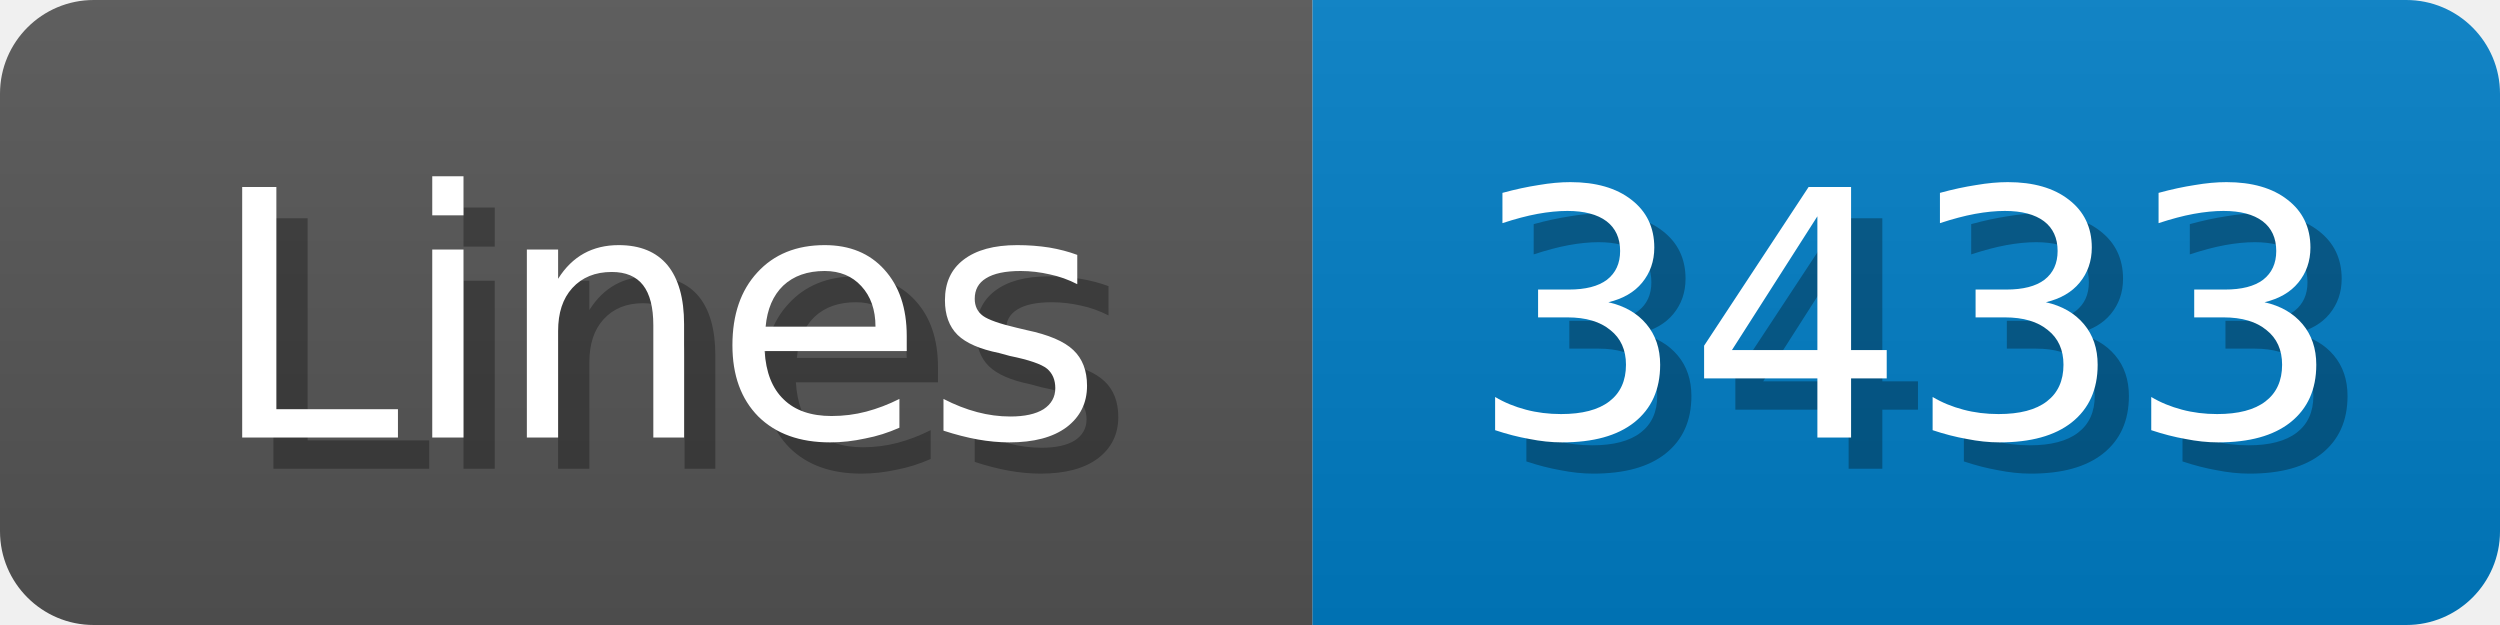
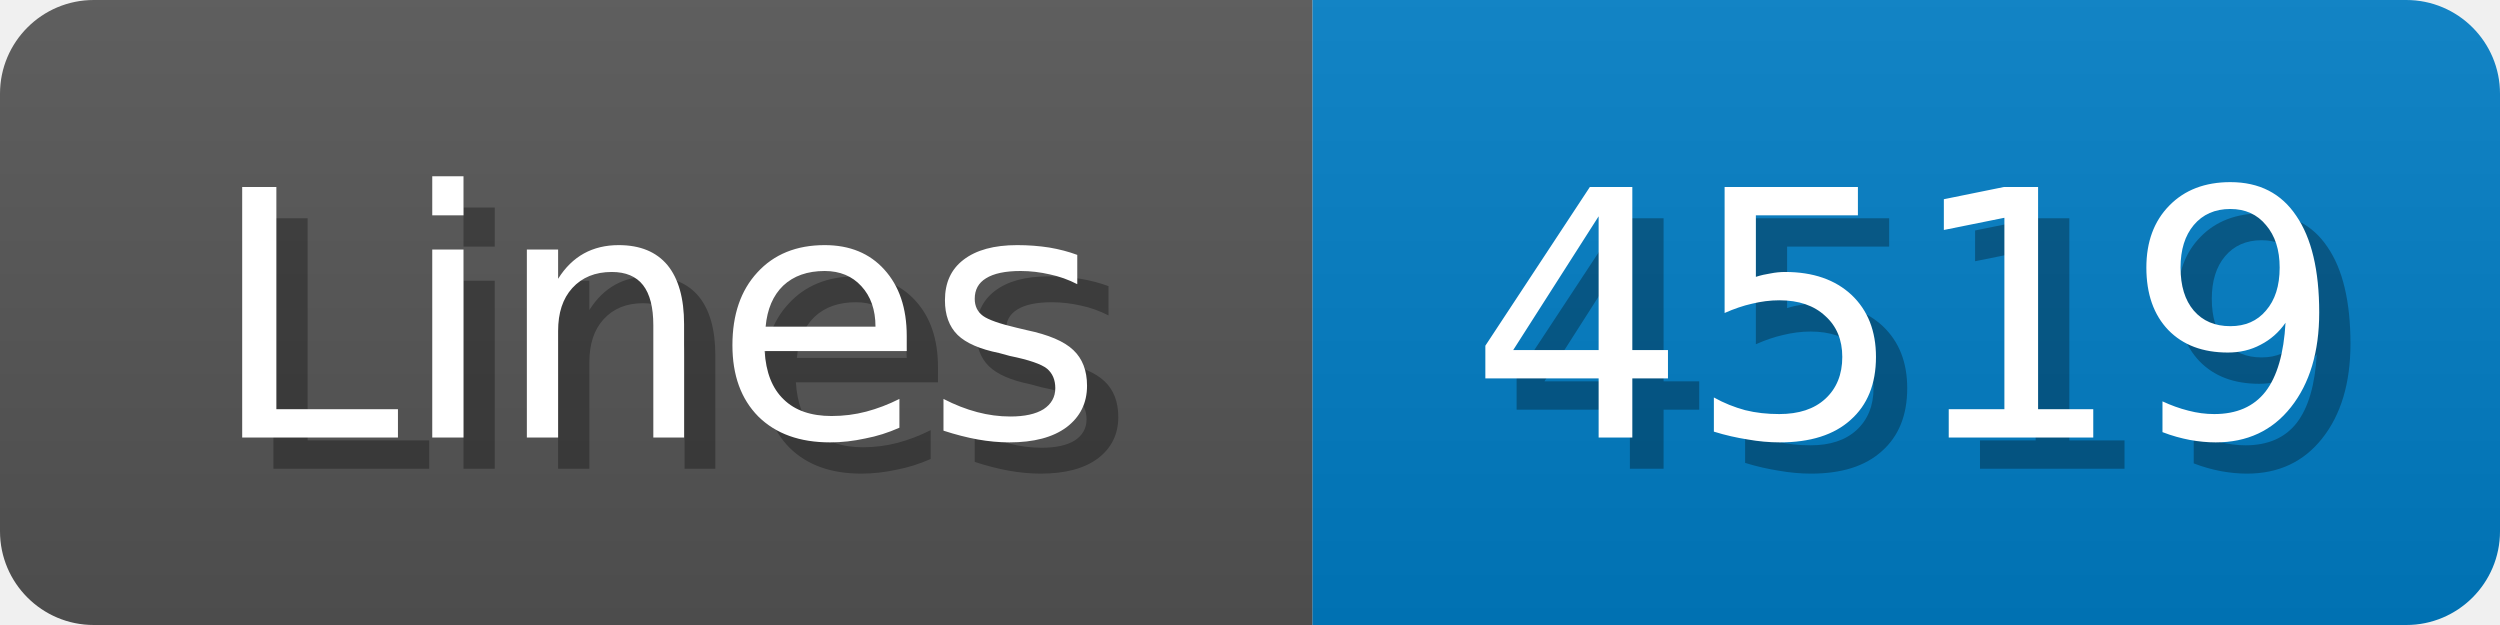
<svg xmlns="http://www.w3.org/2000/svg" width="80" height="20">
  <linearGradient id="b" x2="0" y2="100%">
    <stop offset="0" stop-color="#bbb" stop-opacity=".1" />
    <stop offset="1" stop-opacity=".1" />
  </linearGradient>
  <mask id="anybadge_1">
    <rect width="80" height="20" rx="3" fill="#fff" />
  </mask>
  <g mask="url(#anybadge_1)">
    <path fill="#555" d="M0 0h42v20H0z" />
    <path fill="#007ec6" d="M42 0h38v20H42z" />
    <path fill="url(#b)" d="M0 0h80v20H0z" />
  </g>
  <g fill="#fff" text-anchor="middle" font-family="DejaVu Sans,Verdana,Geneva,sans-serif" font-size="11">
    <text x="22.0" y="15" fill="#010101" fill-opacity=".3">Lines</text>
    <text x="21.0" y="14">Lines</text>
  </g>
  <g fill="#fff" text-anchor="middle" font-family="DejaVu Sans,Verdana,Geneva,sans-serif" font-size="11">
-     <text x="62.0" y="15" fill="#010101" fill-opacity=".3">3433</text>
-     <text x="61.0" y="14">3433</text>
+     <text x="62.0" y="15" fill="#010101" fill-opacity=".3">4519</text>
+     <text x="61.0" y="14">4519</text>
  </g>
</svg>
